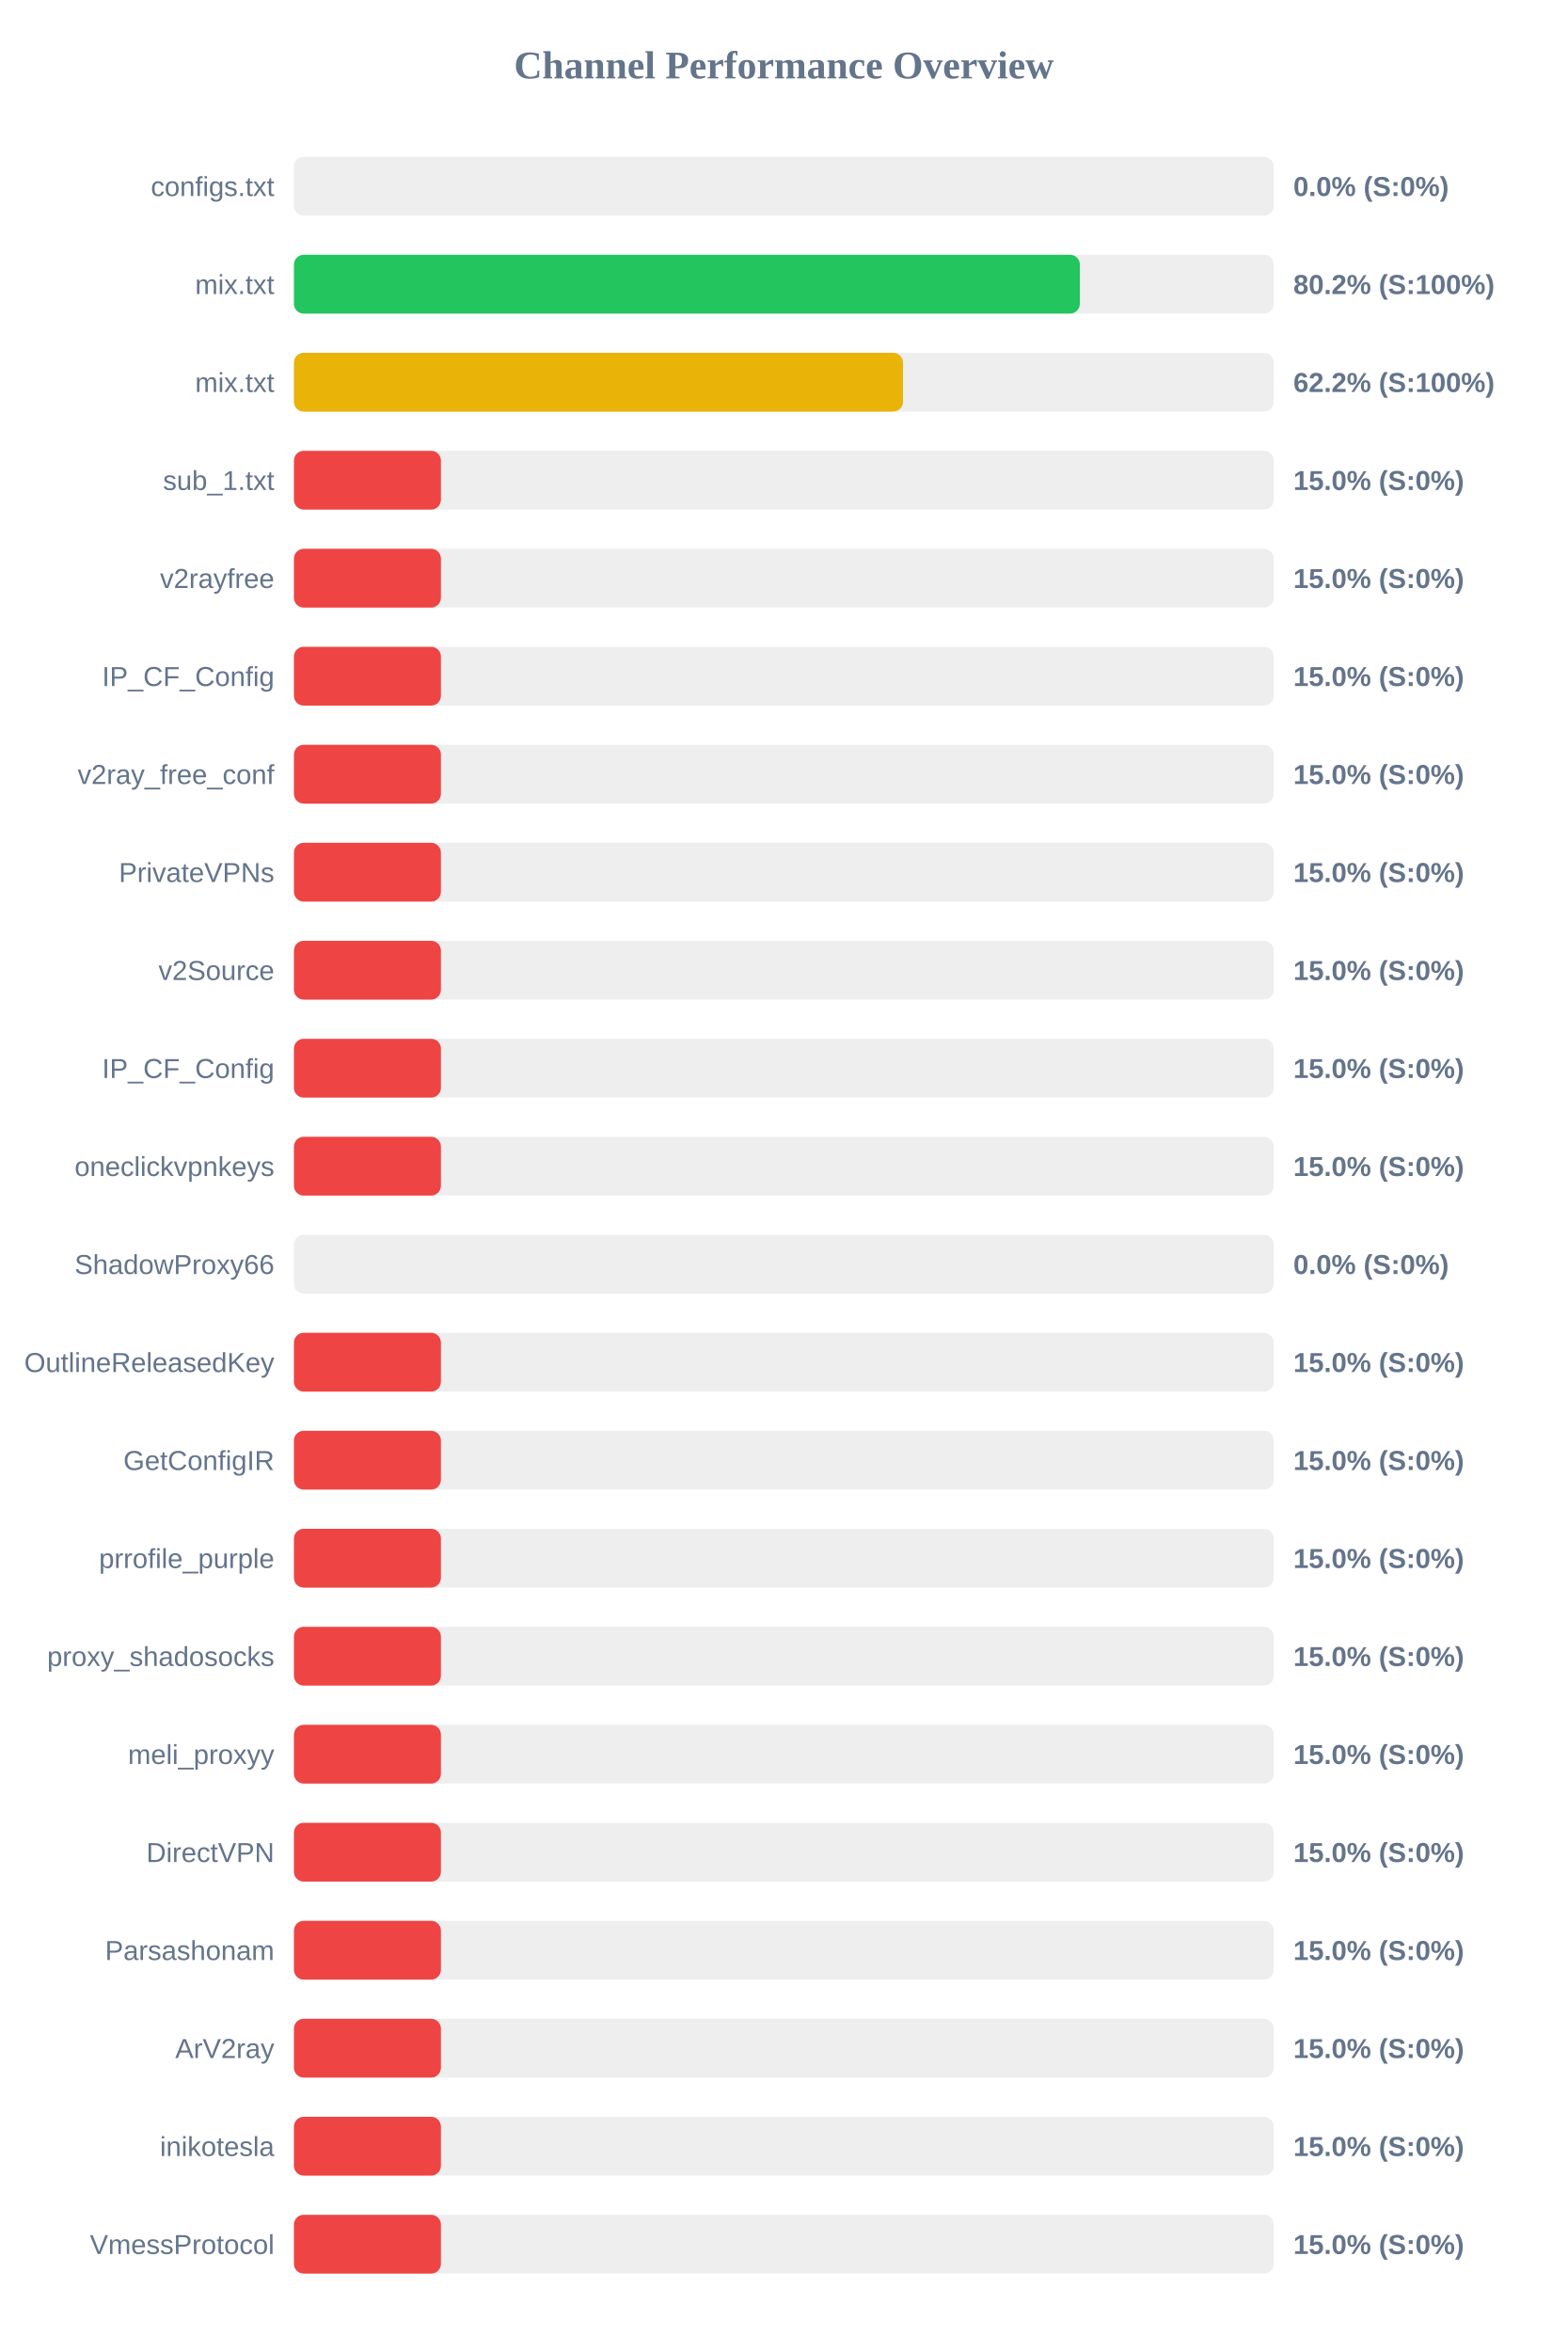
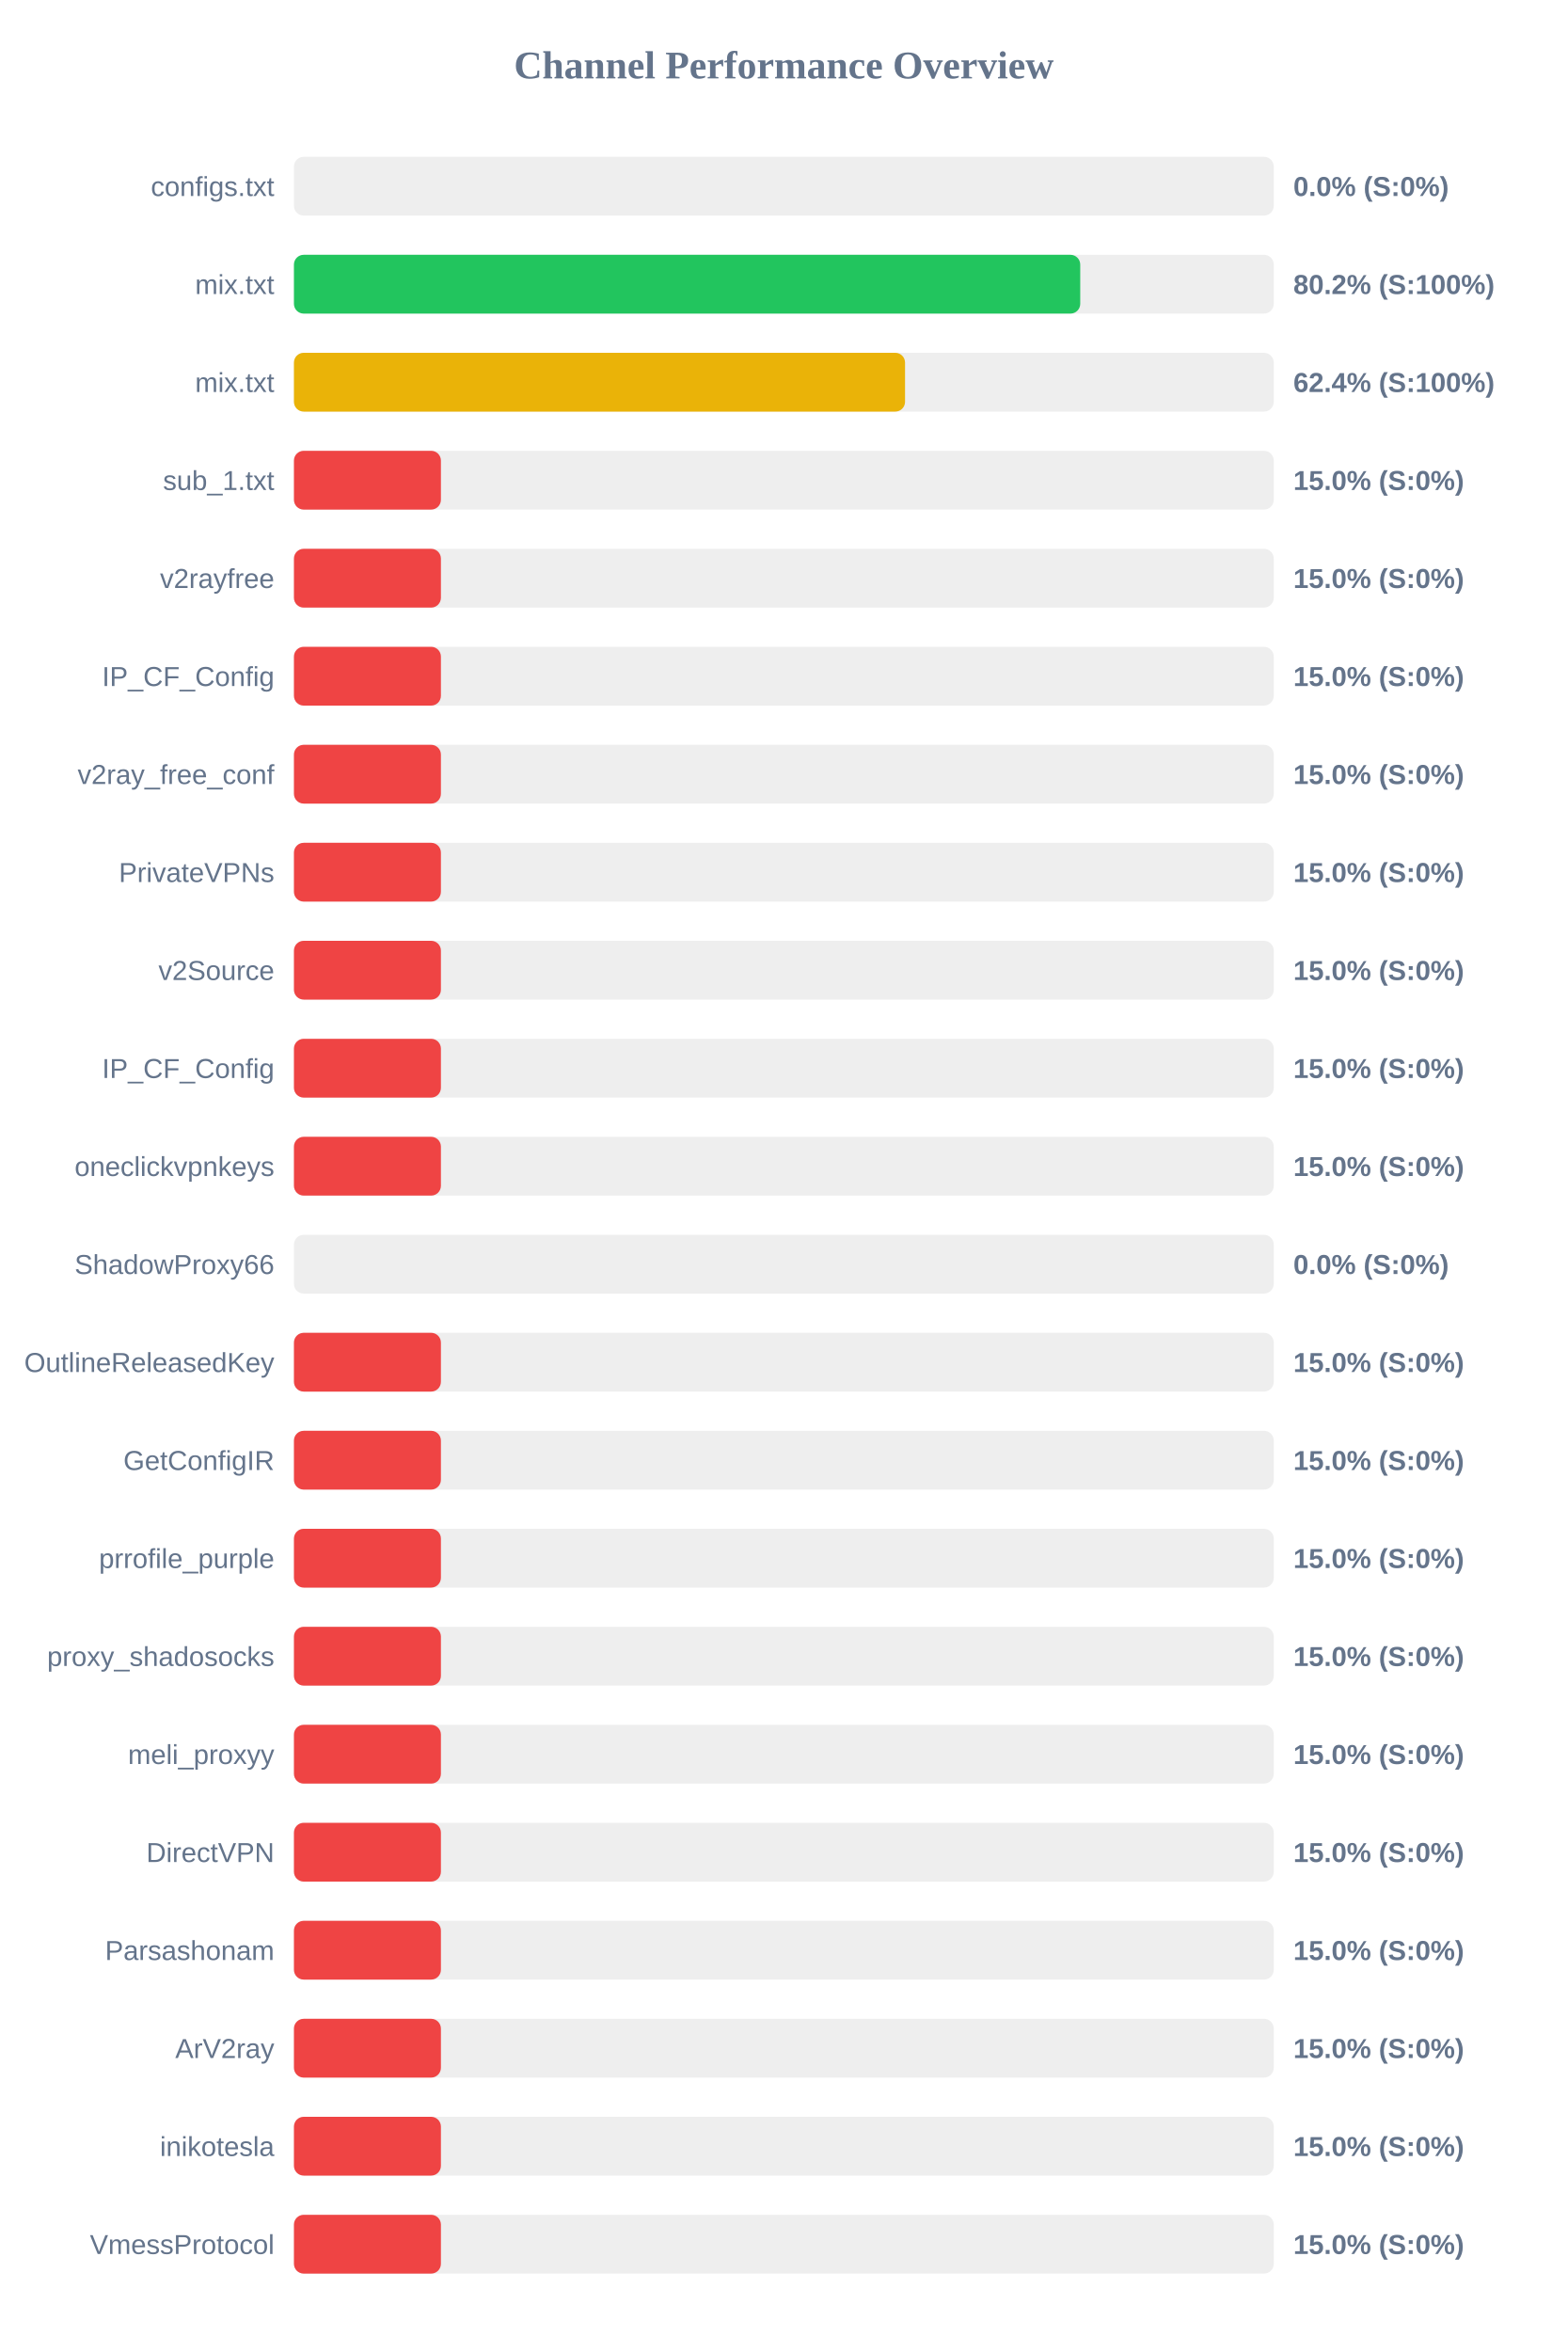
<svg xmlns="http://www.w3.org/2000/svg" width="800" height="1200" version="1.1">
  <style>
        .row { font: 14px Arial; fill: #64748b; }
        .score { font: bold 14px Arial; fill: #64748b; }
    </style>
  <text x="400" y="40" text-anchor="middle" font-size="20px" font-weight="bold" fill="#64748b">Channel Performance Overview</text>
  <rect x="150" y="80" width="500" height="30" fill="#eee" rx="5" />
  <rect x="150" y="80" width="0.0" height="30" fill="#ef4444" rx="5" />
  <text x="140" y="100" text-anchor="end" class="row">configs.txt</text>
  <text x="660" y="100" text-anchor="start" class="score">0.0% (S:0%)</text>
  <rect x="150" y="130" width="500" height="30" fill="#eee" rx="5" />
-   <rect x="150" y="130" width="401.05" height="30" fill="#22c55e" rx="5" />
+   <rect x="150" y="130" width="401.25" height="30" fill="#22c55e" rx="5" />
  <text x="140" y="150" text-anchor="end" class="row">mix.txt</text>
  <text x="660" y="150" text-anchor="start" class="score">80.2% (S:100%)</text>
  <rect x="150" y="180" width="500" height="30" fill="#eee" rx="5" />
-   <rect x="150" y="180" width="310.8" height="30" fill="#eab308" rx="5" />
+   <rect x="150" y="180" width="311.85" height="30" fill="#eab308" rx="5" />
  <text x="140" y="200" text-anchor="end" class="row">mix.txt</text>
-   <text x="660" y="200" text-anchor="start" class="score">62.2% (S:100%)</text>
+   <text x="660" y="200" text-anchor="start" class="score">62.4% (S:100%)</text>
  <rect x="150" y="230" width="500" height="30" fill="#eee" rx="5" />
  <rect x="150" y="230" width="75.0" height="30" fill="#ef4444" rx="5" />
  <text x="140" y="250" text-anchor="end" class="row">sub_1.txt</text>
  <text x="660" y="250" text-anchor="start" class="score">15.0% (S:0%)</text>
  <rect x="150" y="280" width="500" height="30" fill="#eee" rx="5" />
  <rect x="150" y="280" width="75.0" height="30" fill="#ef4444" rx="5" />
  <text x="140" y="300" text-anchor="end" class="row">v2rayfree</text>
  <text x="660" y="300" text-anchor="start" class="score">15.0% (S:0%)</text>
  <rect x="150" y="330" width="500" height="30" fill="#eee" rx="5" />
  <rect x="150" y="330" width="75.0" height="30" fill="#ef4444" rx="5" />
  <text x="140" y="350" text-anchor="end" class="row">IP_CF_Config</text>
  <text x="660" y="350" text-anchor="start" class="score">15.0% (S:0%)</text>
  <rect x="150" y="380" width="500" height="30" fill="#eee" rx="5" />
  <rect x="150" y="380" width="75.0" height="30" fill="#ef4444" rx="5" />
  <text x="140" y="400" text-anchor="end" class="row">v2ray_free_conf</text>
  <text x="660" y="400" text-anchor="start" class="score">15.0% (S:0%)</text>
  <rect x="150" y="430" width="500" height="30" fill="#eee" rx="5" />
  <rect x="150" y="430" width="75.0" height="30" fill="#ef4444" rx="5" />
  <text x="140" y="450" text-anchor="end" class="row">PrivateVPNs</text>
  <text x="660" y="450" text-anchor="start" class="score">15.0% (S:0%)</text>
  <rect x="150" y="480" width="500" height="30" fill="#eee" rx="5" />
  <rect x="150" y="480" width="75.0" height="30" fill="#ef4444" rx="5" />
  <text x="140" y="500" text-anchor="end" class="row">v2Source</text>
  <text x="660" y="500" text-anchor="start" class="score">15.0% (S:0%)</text>
  <rect x="150" y="530" width="500" height="30" fill="#eee" rx="5" />
  <rect x="150" y="530" width="75.0" height="30" fill="#ef4444" rx="5" />
  <text x="140" y="550" text-anchor="end" class="row">IP_CF_Config</text>
  <text x="660" y="550" text-anchor="start" class="score">15.0% (S:0%)</text>
  <rect x="150" y="580" width="500" height="30" fill="#eee" rx="5" />
  <rect x="150" y="580" width="75.0" height="30" fill="#ef4444" rx="5" />
  <text x="140" y="600" text-anchor="end" class="row">oneclickvpnkeys</text>
  <text x="660" y="600" text-anchor="start" class="score">15.0% (S:0%)</text>
  <rect x="150" y="630" width="500" height="30" fill="#eee" rx="5" />
  <rect x="150" y="630" width="0.0" height="30" fill="#ef4444" rx="5" />
  <text x="140" y="650" text-anchor="end" class="row">ShadowProxy66</text>
  <text x="660" y="650" text-anchor="start" class="score">0.0% (S:0%)</text>
  <rect x="150" y="680" width="500" height="30" fill="#eee" rx="5" />
  <rect x="150" y="680" width="75.0" height="30" fill="#ef4444" rx="5" />
  <text x="140" y="700" text-anchor="end" class="row">OutlineReleasedKey</text>
  <text x="660" y="700" text-anchor="start" class="score">15.0% (S:0%)</text>
  <rect x="150" y="730" width="500" height="30" fill="#eee" rx="5" />
  <rect x="150" y="730" width="75.0" height="30" fill="#ef4444" rx="5" />
  <text x="140" y="750" text-anchor="end" class="row">GetConfigIR</text>
  <text x="660" y="750" text-anchor="start" class="score">15.0% (S:0%)</text>
  <rect x="150" y="780" width="500" height="30" fill="#eee" rx="5" />
  <rect x="150" y="780" width="75.0" height="30" fill="#ef4444" rx="5" />
  <text x="140" y="800" text-anchor="end" class="row">prrofile_purple</text>
  <text x="660" y="800" text-anchor="start" class="score">15.0% (S:0%)</text>
  <rect x="150" y="830" width="500" height="30" fill="#eee" rx="5" />
  <rect x="150" y="830" width="75.0" height="30" fill="#ef4444" rx="5" />
  <text x="140" y="850" text-anchor="end" class="row">proxy_shadosocks</text>
  <text x="660" y="850" text-anchor="start" class="score">15.0% (S:0%)</text>
  <rect x="150" y="880" width="500" height="30" fill="#eee" rx="5" />
  <rect x="150" y="880" width="75.0" height="30" fill="#ef4444" rx="5" />
  <text x="140" y="900" text-anchor="end" class="row">meli_proxyy</text>
  <text x="660" y="900" text-anchor="start" class="score">15.0% (S:0%)</text>
  <rect x="150" y="930" width="500" height="30" fill="#eee" rx="5" />
  <rect x="150" y="930" width="75.0" height="30" fill="#ef4444" rx="5" />
  <text x="140" y="950" text-anchor="end" class="row">DirectVPN</text>
  <text x="660" y="950" text-anchor="start" class="score">15.0% (S:0%)</text>
  <rect x="150" y="980" width="500" height="30" fill="#eee" rx="5" />
  <rect x="150" y="980" width="75.0" height="30" fill="#ef4444" rx="5" />
  <text x="140" y="1000" text-anchor="end" class="row">Parsashonam</text>
  <text x="660" y="1000" text-anchor="start" class="score">15.0% (S:0%)</text>
  <rect x="150" y="1030" width="500" height="30" fill="#eee" rx="5" />
  <rect x="150" y="1030" width="75.0" height="30" fill="#ef4444" rx="5" />
  <text x="140" y="1050" text-anchor="end" class="row">ArV2ray</text>
  <text x="660" y="1050" text-anchor="start" class="score">15.0% (S:0%)</text>
  <rect x="150" y="1080" width="500" height="30" fill="#eee" rx="5" />
  <rect x="150" y="1080" width="75.0" height="30" fill="#ef4444" rx="5" />
  <text x="140" y="1100" text-anchor="end" class="row">inikotesla</text>
  <text x="660" y="1100" text-anchor="start" class="score">15.0% (S:0%)</text>
  <rect x="150" y="1130" width="500" height="30" fill="#eee" rx="5" />
  <rect x="150" y="1130" width="75.0" height="30" fill="#ef4444" rx="5" />
  <text x="140" y="1150" text-anchor="end" class="row">VmessProtocol</text>
  <text x="660" y="1150" text-anchor="start" class="score">15.0% (S:0%)</text>
</svg>
